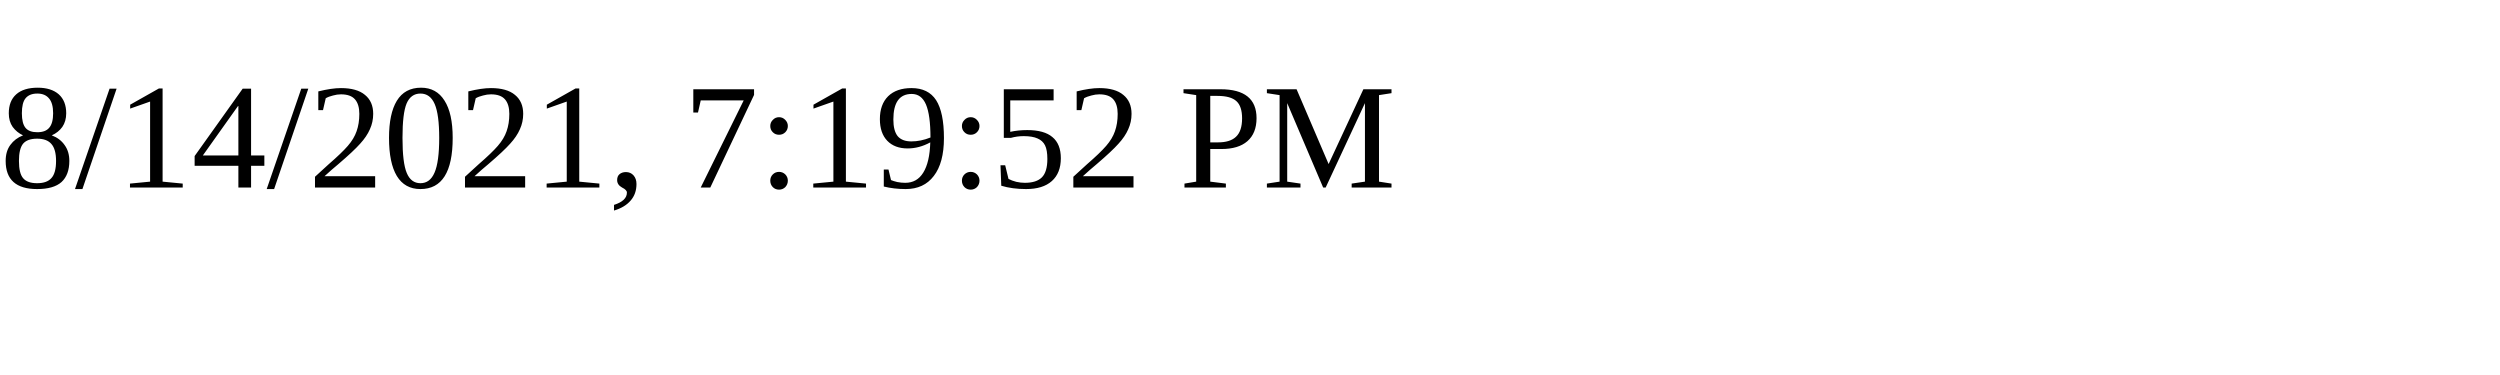
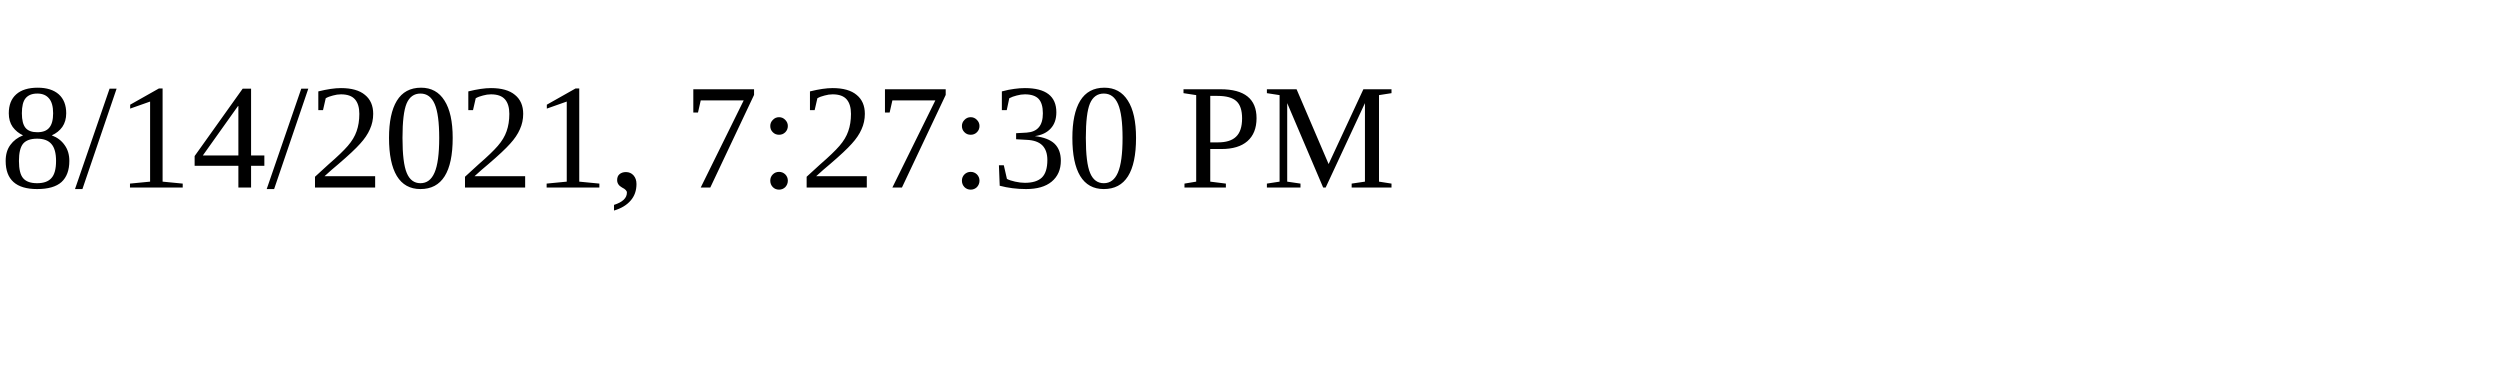
<svg xmlns="http://www.w3.org/2000/svg" height="30" width="200">
-   <text x="0" y="15">8/14/2021, 7:19:52 PM</text>
+   <text x="0" y="15">8/14/2021, 7:27:30 PM</text>
</svg>
